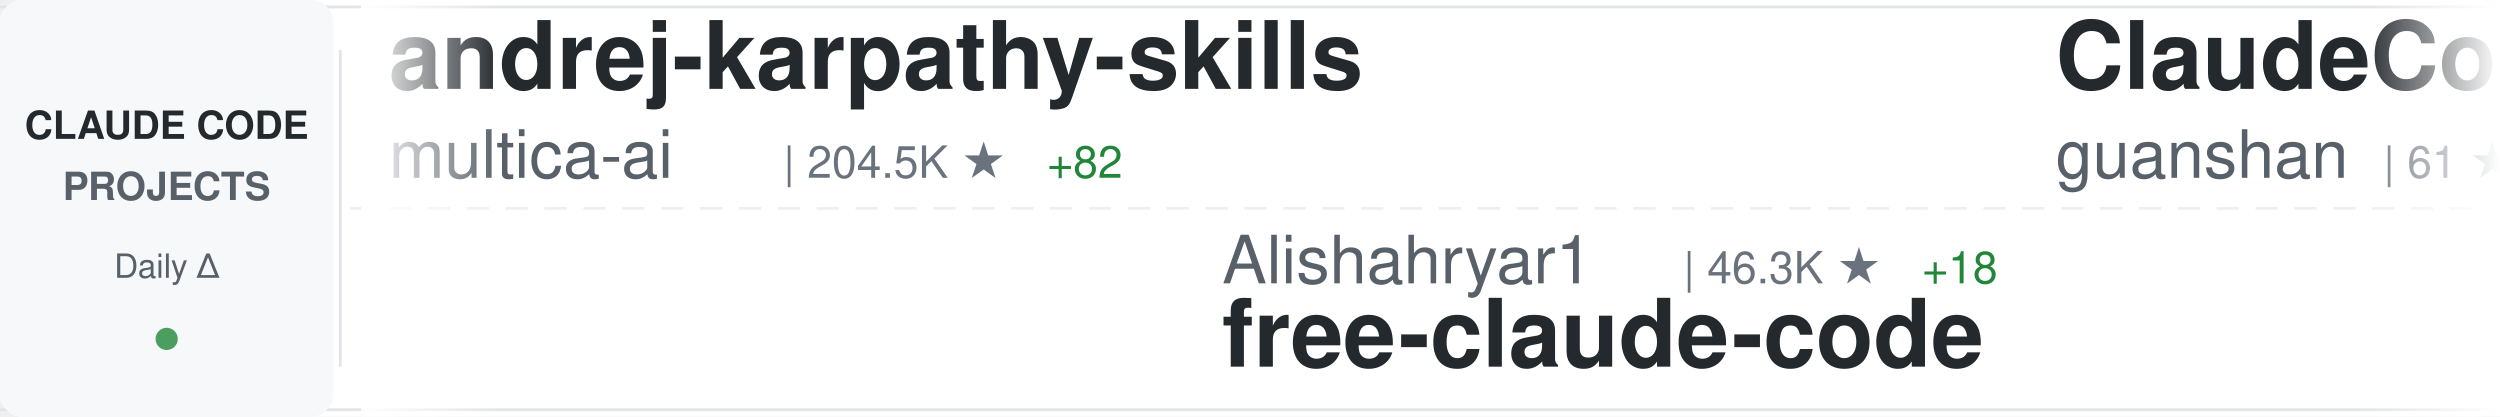
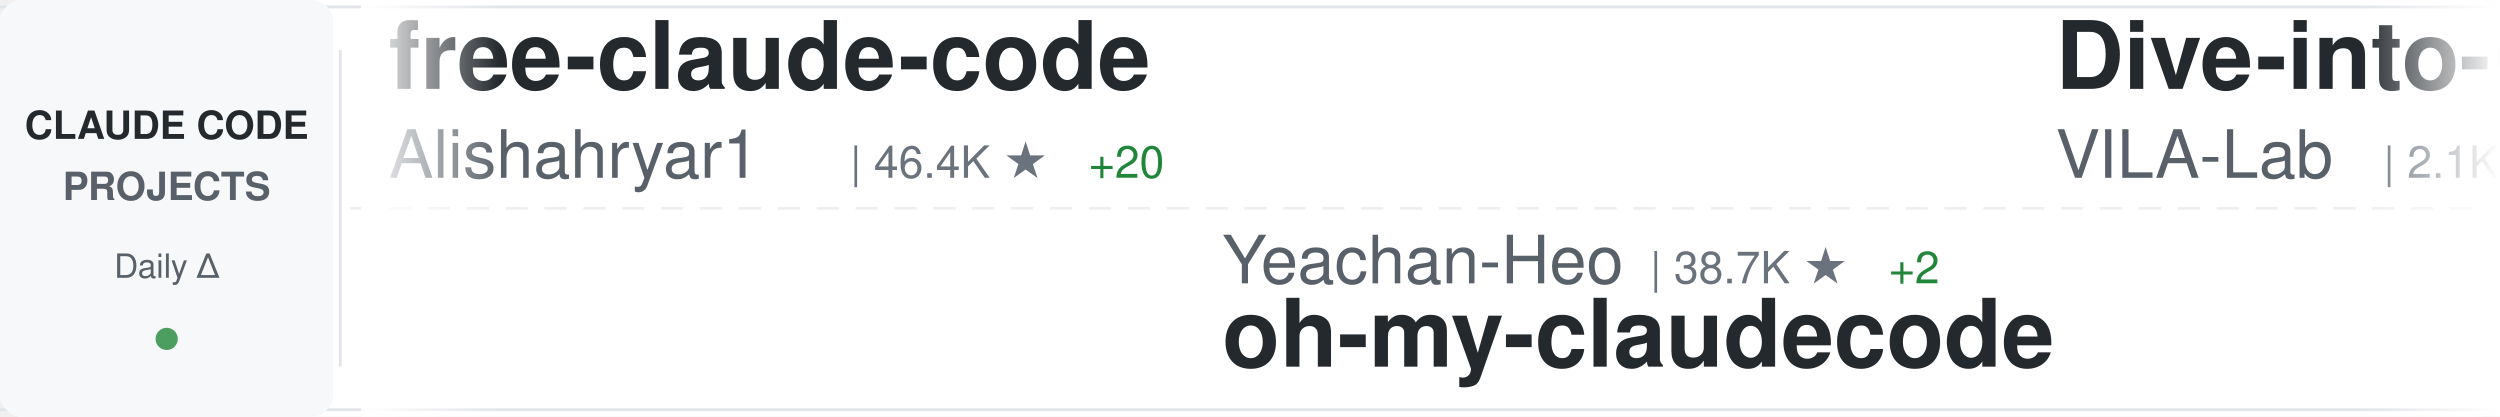
<svg xmlns="http://www.w3.org/2000/svg" width="900" height="150">
  <defs>
    <linearGradient id="awesomeLeftFade" x1="0%" y1="0%" x2="100%" y2="0%">
      <stop offset="0%" style="stop-color:#ffffff;stop-opacity:1" />
      <stop offset="100%" style="stop-color:#ffffff;stop-opacity:0" />
    </linearGradient>
    <linearGradient id="awesomeRightFade" x1="0%" y1="0%" x2="100%" y2="0%">
      <stop offset="0%" style="stop-color:#ffffff;stop-opacity:0" />
      <stop offset="100%" style="stop-color:#ffffff;stop-opacity:1" />
    </linearGradient>
  </defs>
  <rect width="900" height="150" fill="#ffffff" rx="8" />
  <rect x="0" y="2" width="900" height="1" fill="#e1e4e8" />
  <rect x="0" y="147" width="900" height="1" fill="#e1e4e8" />
  <line x1="0" y1="75" x2="900" y2="75" stroke="#e1e4e8" stroke-width="1" stroke-dasharray="8 6" opacity="0.6" />
  <rect x="0" y="0" width="120" height="150" fill="#f6f8fa" rx="8" />
  <text x="60" y="50" font-family="-apple-system, BlinkMacSystemFont, 'Segoe UI', Helvetica, Arial, sans-serif" font-size="14" font-weight="600" fill="#24292e" text-anchor="middle">CLAUDE CODE</text>
  <text x="60" y="72" font-family="-apple-system, BlinkMacSystemFont, 'Segoe UI', Helvetica, Arial, sans-serif" font-size="14" font-weight="600" fill="#586069" text-anchor="middle">PROJECTS</text>
  <text x="60" y="100" font-family="-apple-system, BlinkMacSystemFont, 'Segoe UI', Helvetica, Arial, sans-serif" font-size="12" font-weight="500" fill="#586069" text-anchor="middle">Daily Δ</text>
  <circle cx="60" cy="122" r="4" fill="#22863a" opacity="0.8" />
  <rect x="122" y="18" width="1" height="114" fill="#e1e4e8" />
  <clipPath id="awesomeTickerClip">
    <rect x="130" y="0" width="770" height="150" />
  </clipPath>
  <g clip-path="url(#awesomeTickerClip)">
    <g id="awesomeTickerItems">
      <animateTransform attributeName="transform" attributeType="XML" type="translate" from="0 0" to="-3000 0" dur="54s" repeatCount="indefinite" />
      <g transform="translate(0, 0)">
-         <text x="140" y="32" font-family="-apple-system, BlinkMacSystemFont, 'Segoe UI', Helvetica, Arial, sans-serif" font-size="34" font-weight="600" fill="#24292e">andrej-karpathy-skills</text>
-         <text x="140" y="64" font-family="-apple-system, BlinkMacSystemFont, 'Segoe UI', Helvetica, Arial, sans-serif" font-size="24" font-weight="400" fill="#586069">multica-ai</text>
-         <text x="282" y="64" font-family="-apple-system, BlinkMacSystemFont, 'Segoe UI', Helvetica, Arial, sans-serif" font-size="16" font-weight="500" fill="#6a737d">| 204.5K ★</text>
-         <text x="377" y="64" font-family="-apple-system, BlinkMacSystemFont, 'Segoe UI', Helvetica, Arial, sans-serif" font-size="16" font-weight="500" fill="#22863a"> +82</text>
+         <text x="140" y="32" font-family="-apple-system, BlinkMacSystemFont, 'Segoe UI', Helvetica, Arial, sans-serif" font-size="34" font-weight="600" fill="#24292e">free-claude-code</text>
+         <text x="140" y="64" font-family="-apple-system, BlinkMacSystemFont, 'Segoe UI', Helvetica, Arial, sans-serif" font-size="24" font-weight="400" fill="#586069">Alishahryar1</text>
+         <text x="306" y="64" font-family="-apple-system, BlinkMacSystemFont, 'Segoe UI', Helvetica, Arial, sans-serif" font-size="16" font-weight="500" fill="#6a737d">| 46.4K ★</text>
+         <text x="392" y="64" font-family="-apple-system, BlinkMacSystemFont, 'Segoe UI', Helvetica, Arial, sans-serif" font-size="16" font-weight="500" fill="#22863a"> +20</text>
      </g>
      <g transform="translate(300, 0)">
-         <text x="140" y="102" font-family="-apple-system, BlinkMacSystemFont, 'Segoe UI', Helvetica, Arial, sans-serif" font-size="24" font-weight="400" fill="#586069">Alishahryar1</text>
-         <text x="306" y="102" font-family="-apple-system, BlinkMacSystemFont, 'Segoe UI', Helvetica, Arial, sans-serif" font-size="16" font-weight="500" fill="#6a737d">| 46.3K ★</text>
-         <text x="392" y="102" font-family="-apple-system, BlinkMacSystemFont, 'Segoe UI', Helvetica, Arial, sans-serif" font-size="16" font-weight="500" fill="#22863a"> +18</text>
-         <text x="140" y="132" font-family="-apple-system, BlinkMacSystemFont, 'Segoe UI', Helvetica, Arial, sans-serif" font-size="34" font-weight="600" fill="#24292e">free-claude-code</text>
+         <text x="140" y="102" font-family="-apple-system, BlinkMacSystemFont, 'Segoe UI', Helvetica, Arial, sans-serif" font-size="24" font-weight="400" fill="#586069">Yeachan-Heo</text>
+         <text x="294" y="102" font-family="-apple-system, BlinkMacSystemFont, 'Segoe UI', Helvetica, Arial, sans-serif" font-size="16" font-weight="500" fill="#6a737d">| 38.7K ★</text>
+         <text x="380" y="102" font-family="-apple-system, BlinkMacSystemFont, 'Segoe UI', Helvetica, Arial, sans-serif" font-size="16" font-weight="500" fill="#22863a"> +2</text>
+         <text x="140" y="132" font-family="-apple-system, BlinkMacSystemFont, 'Segoe UI', Helvetica, Arial, sans-serif" font-size="34" font-weight="600" fill="#24292e">oh-my-claudecode</text>
      </g>
      <g transform="translate(600, 0)">
-         <text x="140" y="32" font-family="-apple-system, BlinkMacSystemFont, 'Segoe UI', Helvetica, Arial, sans-serif" font-size="34" font-weight="600" fill="#24292e">ClaudeCode</text>
-         <text x="140" y="64" font-family="-apple-system, BlinkMacSystemFont, 'Segoe UI', Helvetica, Arial, sans-serif" font-size="24" font-weight="400" fill="#586069">guanshan</text>
-         <text x="258" y="64" font-family="-apple-system, BlinkMacSystemFont, 'Segoe UI', Helvetica, Arial, sans-serif" font-size="16" font-weight="500" fill="#6a737d">| 61 ★</text>
+         <text x="140" y="32" font-family="-apple-system, BlinkMacSystemFont, 'Segoe UI', Helvetica, Arial, sans-serif" font-size="34" font-weight="600" fill="#24292e">Dive-into-Claude-Code</text>
+         <text x="140" y="64" font-family="-apple-system, BlinkMacSystemFont, 'Segoe UI', Helvetica, Arial, sans-serif" font-size="24" font-weight="400" fill="#586069">VILA-Lab</text>
+         <text x="258" y="64" font-family="-apple-system, BlinkMacSystemFont, 'Segoe UI', Helvetica, Arial, sans-serif" font-size="16" font-weight="500" fill="#6a737d">| 2.1K ★</text>
      </g>
      <g transform="translate(900, 0)">
-         <text x="140" y="102" font-family="-apple-system, BlinkMacSystemFont, 'Segoe UI', Helvetica, Arial, sans-serif" font-size="24" font-weight="400" fill="#586069">frankbria</text>
-         <text x="270" y="102" font-family="-apple-system, BlinkMacSystemFont, 'Segoe UI', Helvetica, Arial, sans-serif" font-size="16" font-weight="500" fill="#6a737d">| 9.6K ★</text>
-         <text x="140" y="132" font-family="-apple-system, BlinkMacSystemFont, 'Segoe UI', Helvetica, Arial, sans-serif" font-size="34" font-weight="600" fill="#24292e">ralph-claude-code</text>
+         <text x="140" y="102" font-family="-apple-system, BlinkMacSystemFont, 'Segoe UI', Helvetica, Arial, sans-serif" font-size="24" font-weight="400" fill="#586069">Pimzino</text>
+         <text x="246" y="102" font-family="-apple-system, BlinkMacSystemFont, 'Segoe UI', Helvetica, Arial, sans-serif" font-size="16" font-weight="500" fill="#6a737d">| 3.8K ★</text>
+         <text x="140" y="132" font-family="-apple-system, BlinkMacSystemFont, 'Segoe UI', Helvetica, Arial, sans-serif" font-size="34" font-weight="600" fill="#24292e">claude-code-spec-workflo...</text>
      </g>
      <g transform="translate(1200, 0)">
-         <text x="140" y="32" font-family="-apple-system, BlinkMacSystemFont, 'Segoe UI', Helvetica, Arial, sans-serif" font-size="34" font-weight="600" fill="#24292e">claude-code-source</text>
-         <text x="140" y="64" font-family="-apple-system, BlinkMacSystemFont, 'Segoe UI', Helvetica, Arial, sans-serif" font-size="24" font-weight="400" fill="#586069">JrCx7scC</text>
-         <text x="258" y="64" font-family="-apple-system, BlinkMacSystemFont, 'Segoe UI', Helvetica, Arial, sans-serif" font-size="16" font-weight="500" fill="#6a737d">| 374 ★</text>
+         <text x="140" y="32" font-family="-apple-system, BlinkMacSystemFont, 'Segoe UI', Helvetica, Arial, sans-serif" font-size="34" font-weight="600" fill="#24292e">Claude-Code-Source-Study</text>
+         <text x="140" y="64" font-family="-apple-system, BlinkMacSystemFont, 'Segoe UI', Helvetica, Arial, sans-serif" font-size="24" font-weight="400" fill="#586069">luyao618</text>
+         <text x="258" y="64" font-family="-apple-system, BlinkMacSystemFont, 'Segoe UI', Helvetica, Arial, sans-serif" font-size="16" font-weight="500" fill="#6a737d">| 1.7K ★</text>
      </g>
      <g transform="translate(1500, 0)">
        <text x="140" y="102" font-family="-apple-system, BlinkMacSystemFont, 'Segoe UI', Helvetica, Arial, sans-serif" font-size="24" font-weight="400" fill="#586069">KPR111</text>
        <text x="234" y="102" font-family="-apple-system, BlinkMacSystemFont, 'Segoe UI', Helvetica, Arial, sans-serif" font-size="16" font-weight="500" fill="#6a737d">| 18 ★</text>
        <text x="140" y="132" font-family="-apple-system, BlinkMacSystemFont, 'Segoe UI', Helvetica, Arial, sans-serif" font-size="34" font-weight="600" fill="#24292e">Claude-Code</text>
      </g>
      <g transform="translate(1800, 0)">
-         <text x="140" y="32" font-family="-apple-system, BlinkMacSystemFont, 'Segoe UI', Helvetica, Arial, sans-serif" font-size="34" font-weight="600" fill="#24292e">claude-code-infrastructu...</text>
-         <text x="140" y="64" font-family="-apple-system, BlinkMacSystemFont, 'Segoe UI', Helvetica, Arial, sans-serif" font-size="24" font-weight="400" fill="#586069">diet103</text>
-         <text x="246" y="64" font-family="-apple-system, BlinkMacSystemFont, 'Segoe UI', Helvetica, Arial, sans-serif" font-size="16" font-weight="500" fill="#6a737d">| 10.0K ★</text>
-         <text x="332" y="64" font-family="-apple-system, BlinkMacSystemFont, 'Segoe UI', Helvetica, Arial, sans-serif" font-size="16" font-weight="500" fill="#cb2431"> -1</text>
+         <text x="140" y="32" font-family="-apple-system, BlinkMacSystemFont, 'Segoe UI', Helvetica, Arial, sans-serif" font-size="34" font-weight="600" fill="#24292e">Auto-claude-code-researc...</text>
+         <text x="140" y="64" font-family="-apple-system, BlinkMacSystemFont, 'Segoe UI', Helvetica, Arial, sans-serif" font-size="24" font-weight="400" fill="#586069">wanshuiyin</text>
+         <text x="282" y="64" font-family="-apple-system, BlinkMacSystemFont, 'Segoe UI', Helvetica, Arial, sans-serif" font-size="16" font-weight="500" fill="#6a737d">| 15.0K ★</text>
+         <text x="368" y="64" font-family="-apple-system, BlinkMacSystemFont, 'Segoe UI', Helvetica, Arial, sans-serif" font-size="16" font-weight="500" fill="#22863a"> +4</text>
      </g>
      <g transform="translate(2100, 0)">
-         <text x="140" y="102" font-family="-apple-system, BlinkMacSystemFont, 'Segoe UI', Helvetica, Arial, sans-serif" font-size="24" font-weight="400" fill="#586069">disler</text>
-         <text x="234" y="102" font-family="-apple-system, BlinkMacSystemFont, 'Segoe UI', Helvetica, Arial, sans-serif" font-size="16" font-weight="500" fill="#6a737d">| 1.6K ★</text>
-         <text x="311" y="102" font-family="-apple-system, BlinkMacSystemFont, 'Segoe UI', Helvetica, Arial, sans-serif" font-size="16" font-weight="500" fill="#22863a"> +1</text>
-         <text x="140" y="132" font-family="-apple-system, BlinkMacSystemFont, 'Segoe UI', Helvetica, Arial, sans-serif" font-size="34" font-weight="600" fill="#24292e">pi-vs-claude-code</text>
+         <text x="140" y="102" font-family="-apple-system, BlinkMacSystemFont, 'Segoe UI', Helvetica, Arial, sans-serif" font-size="24" font-weight="400" fill="#586069">Chachamaru127</text>
+         <text x="318" y="102" font-family="-apple-system, BlinkMacSystemFont, 'Segoe UI', Helvetica, Arial, sans-serif" font-size="16" font-weight="500" fill="#6a737d">| 3.1K ★</text>
+         <text x="395" y="102" font-family="-apple-system, BlinkMacSystemFont, 'Segoe UI', Helvetica, Arial, sans-serif" font-size="16" font-weight="500" fill="#22863a"> +1</text>
+         <text x="140" y="132" font-family="-apple-system, BlinkMacSystemFont, 'Segoe UI', Helvetica, Arial, sans-serif" font-size="34" font-weight="600" fill="#24292e">claude-code-harness</text>
      </g>
      <g transform="translate(2400, 0)">
-         <text x="140" y="32" font-family="-apple-system, BlinkMacSystemFont, 'Segoe UI', Helvetica, Arial, sans-serif" font-size="34" font-weight="600" fill="#24292e">claude-code-source-build</text>
-         <text x="140" y="64" font-family="-apple-system, BlinkMacSystemFont, 'Segoe UI', Helvetica, Arial, sans-serif" font-size="24" font-weight="400" fill="#586069">andrew-kramer-inno</text>
-         <text x="378" y="64" font-family="-apple-system, BlinkMacSystemFont, 'Segoe UI', Helvetica, Arial, sans-serif" font-size="16" font-weight="500" fill="#6a737d">| 594 ★</text>
+         <text x="140" y="32" font-family="-apple-system, BlinkMacSystemFont, 'Segoe UI', Helvetica, Arial, sans-serif" font-size="34" font-weight="600" fill="#24292e">claude-code-source</text>
+         <text x="140" y="64" font-family="-apple-system, BlinkMacSystemFont, 'Segoe UI', Helvetica, Arial, sans-serif" font-size="24" font-weight="400" fill="#586069">JrCx7scC</text>
+         <text x="258" y="64" font-family="-apple-system, BlinkMacSystemFont, 'Segoe UI', Helvetica, Arial, sans-serif" font-size="16" font-weight="500" fill="#6a737d">| 374 ★</text>
      </g>
      <g transform="translate(2700, 0)">
-         <text x="140" y="102" font-family="-apple-system, BlinkMacSystemFont, 'Segoe UI', Helvetica, Arial, sans-serif" font-size="24" font-weight="400" fill="#586069">https-deeplearning-ai</text>
-         <text x="414" y="102" font-family="-apple-system, BlinkMacSystemFont, 'Segoe UI', Helvetica, Arial, sans-serif" font-size="16" font-weight="500" fill="#6a737d">| 544 ★</text>
-         <text x="140" y="132" font-family="-apple-system, BlinkMacSystemFont, 'Segoe UI', Helvetica, Arial, sans-serif" font-size="34" font-weight="600" fill="#24292e">sc-claude-code-files</text>
+         <text x="140" y="102" font-family="-apple-system, BlinkMacSystemFont, 'Segoe UI', Helvetica, Arial, sans-serif" font-size="24" font-weight="400" fill="#586069">anthropics</text>
+         <text x="282" y="102" font-family="-apple-system, BlinkMacSystemFont, 'Segoe UI', Helvetica, Arial, sans-serif" font-size="16" font-weight="500" fill="#6a737d">| 170.7K ★</text>
+         <text x="377" y="102" font-family="-apple-system, BlinkMacSystemFont, 'Segoe UI', Helvetica, Arial, sans-serif" font-size="16" font-weight="500" fill="#22863a"> +24</text>
+         <text x="140" y="132" font-family="-apple-system, BlinkMacSystemFont, 'Segoe UI', Helvetica, Arial, sans-serif" font-size="34" font-weight="600" fill="#24292e">skills</text>
      </g>
      <g transform="translate(3000, 0)">
-         <text x="140" y="32" font-family="-apple-system, BlinkMacSystemFont, 'Segoe UI', Helvetica, Arial, sans-serif" font-size="34" font-weight="600" fill="#24292e">andrej-karpathy-skills</text>
-         <text x="140" y="64" font-family="-apple-system, BlinkMacSystemFont, 'Segoe UI', Helvetica, Arial, sans-serif" font-size="24" font-weight="400" fill="#586069">multica-ai</text>
-         <text x="282" y="64" font-family="-apple-system, BlinkMacSystemFont, 'Segoe UI', Helvetica, Arial, sans-serif" font-size="16" font-weight="500" fill="#6a737d">| 204.5K ★</text>
-         <text x="377" y="64" font-family="-apple-system, BlinkMacSystemFont, 'Segoe UI', Helvetica, Arial, sans-serif" font-size="16" font-weight="500" fill="#22863a"> +82</text>
+         <text x="140" y="32" font-family="-apple-system, BlinkMacSystemFont, 'Segoe UI', Helvetica, Arial, sans-serif" font-size="34" font-weight="600" fill="#24292e">free-claude-code</text>
+         <text x="140" y="64" font-family="-apple-system, BlinkMacSystemFont, 'Segoe UI', Helvetica, Arial, sans-serif" font-size="24" font-weight="400" fill="#586069">Alishahryar1</text>
+         <text x="306" y="64" font-family="-apple-system, BlinkMacSystemFont, 'Segoe UI', Helvetica, Arial, sans-serif" font-size="16" font-weight="500" fill="#6a737d">| 46.4K ★</text>
+         <text x="392" y="64" font-family="-apple-system, BlinkMacSystemFont, 'Segoe UI', Helvetica, Arial, sans-serif" font-size="16" font-weight="500" fill="#22863a"> +20</text>
      </g>
      <g transform="translate(3300, 0)">
-         <text x="140" y="102" font-family="-apple-system, BlinkMacSystemFont, 'Segoe UI', Helvetica, Arial, sans-serif" font-size="24" font-weight="400" fill="#586069">Alishahryar1</text>
-         <text x="306" y="102" font-family="-apple-system, BlinkMacSystemFont, 'Segoe UI', Helvetica, Arial, sans-serif" font-size="16" font-weight="500" fill="#6a737d">| 46.3K ★</text>
-         <text x="392" y="102" font-family="-apple-system, BlinkMacSystemFont, 'Segoe UI', Helvetica, Arial, sans-serif" font-size="16" font-weight="500" fill="#22863a"> +18</text>
-         <text x="140" y="132" font-family="-apple-system, BlinkMacSystemFont, 'Segoe UI', Helvetica, Arial, sans-serif" font-size="34" font-weight="600" fill="#24292e">free-claude-code</text>
+         <text x="140" y="102" font-family="-apple-system, BlinkMacSystemFont, 'Segoe UI', Helvetica, Arial, sans-serif" font-size="24" font-weight="400" fill="#586069">Yeachan-Heo</text>
+         <text x="294" y="102" font-family="-apple-system, BlinkMacSystemFont, 'Segoe UI', Helvetica, Arial, sans-serif" font-size="16" font-weight="500" fill="#6a737d">| 38.7K ★</text>
+         <text x="380" y="102" font-family="-apple-system, BlinkMacSystemFont, 'Segoe UI', Helvetica, Arial, sans-serif" font-size="16" font-weight="500" fill="#22863a"> +2</text>
+         <text x="140" y="132" font-family="-apple-system, BlinkMacSystemFont, 'Segoe UI', Helvetica, Arial, sans-serif" font-size="34" font-weight="600" fill="#24292e">oh-my-claudecode</text>
      </g>
      <g transform="translate(3600, 0)">
-         <text x="140" y="32" font-family="-apple-system, BlinkMacSystemFont, 'Segoe UI', Helvetica, Arial, sans-serif" font-size="34" font-weight="600" fill="#24292e">ClaudeCode</text>
-         <text x="140" y="64" font-family="-apple-system, BlinkMacSystemFont, 'Segoe UI', Helvetica, Arial, sans-serif" font-size="24" font-weight="400" fill="#586069">guanshan</text>
-         <text x="258" y="64" font-family="-apple-system, BlinkMacSystemFont, 'Segoe UI', Helvetica, Arial, sans-serif" font-size="16" font-weight="500" fill="#6a737d">| 61 ★</text>
+         <text x="140" y="32" font-family="-apple-system, BlinkMacSystemFont, 'Segoe UI', Helvetica, Arial, sans-serif" font-size="34" font-weight="600" fill="#24292e">Dive-into-Claude-Code</text>
+         <text x="140" y="64" font-family="-apple-system, BlinkMacSystemFont, 'Segoe UI', Helvetica, Arial, sans-serif" font-size="24" font-weight="400" fill="#586069">VILA-Lab</text>
+         <text x="258" y="64" font-family="-apple-system, BlinkMacSystemFont, 'Segoe UI', Helvetica, Arial, sans-serif" font-size="16" font-weight="500" fill="#6a737d">| 2.1K ★</text>
      </g>
      <g transform="translate(3900, 0)">
-         <text x="140" y="102" font-family="-apple-system, BlinkMacSystemFont, 'Segoe UI', Helvetica, Arial, sans-serif" font-size="24" font-weight="400" fill="#586069">frankbria</text>
-         <text x="270" y="102" font-family="-apple-system, BlinkMacSystemFont, 'Segoe UI', Helvetica, Arial, sans-serif" font-size="16" font-weight="500" fill="#6a737d">| 9.6K ★</text>
-         <text x="140" y="132" font-family="-apple-system, BlinkMacSystemFont, 'Segoe UI', Helvetica, Arial, sans-serif" font-size="34" font-weight="600" fill="#24292e">ralph-claude-code</text>
+         <text x="140" y="102" font-family="-apple-system, BlinkMacSystemFont, 'Segoe UI', Helvetica, Arial, sans-serif" font-size="24" font-weight="400" fill="#586069">Pimzino</text>
+         <text x="246" y="102" font-family="-apple-system, BlinkMacSystemFont, 'Segoe UI', Helvetica, Arial, sans-serif" font-size="16" font-weight="500" fill="#6a737d">| 3.8K ★</text>
+         <text x="140" y="132" font-family="-apple-system, BlinkMacSystemFont, 'Segoe UI', Helvetica, Arial, sans-serif" font-size="34" font-weight="600" fill="#24292e">claude-code-spec-workflo...</text>
      </g>
    </g>
  </g>
  <rect x="130" y="0" width="50" height="150" fill="url(#awesomeLeftFade)" />
  <rect x="850" y="0" width="50" height="150" fill="url(#awesomeRightFade)" />
</svg>
